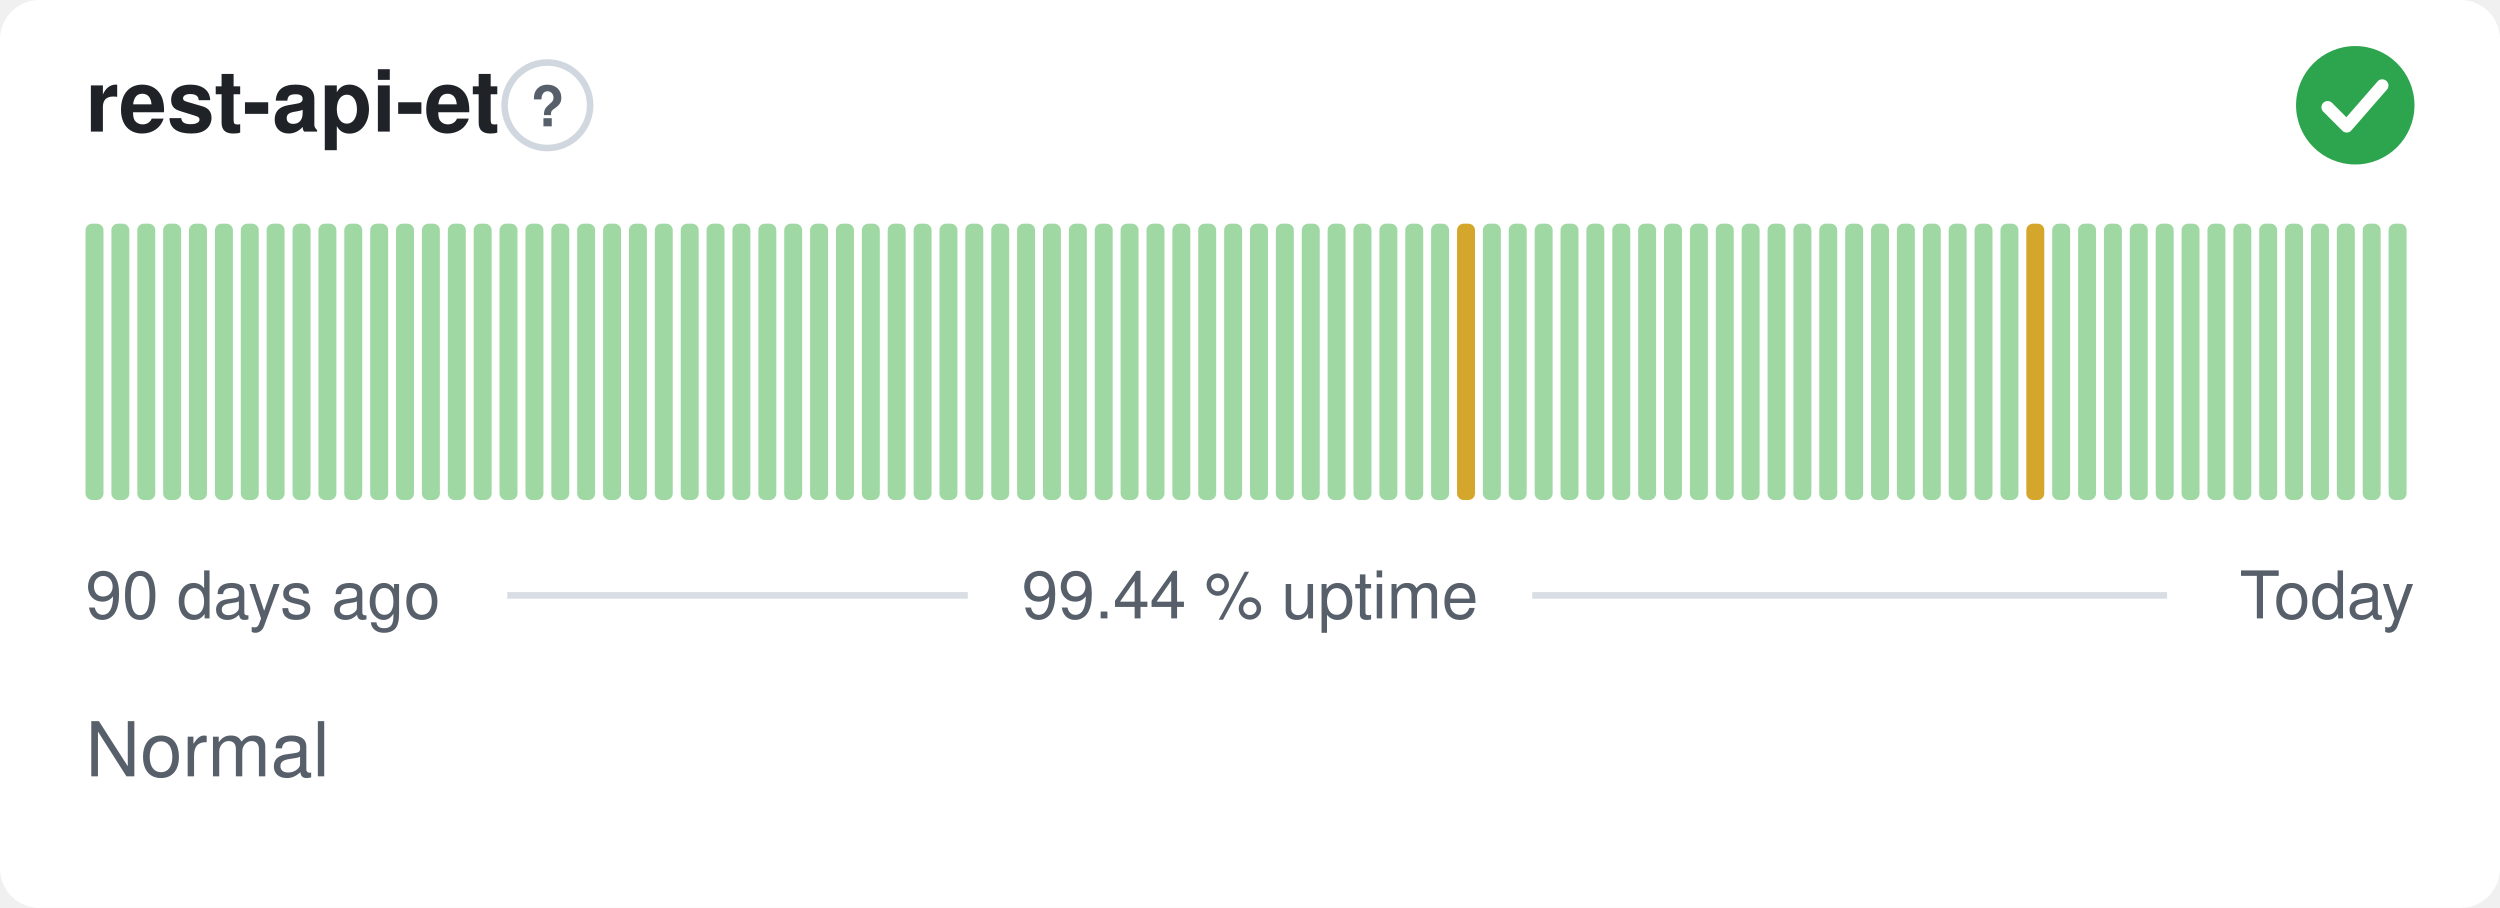
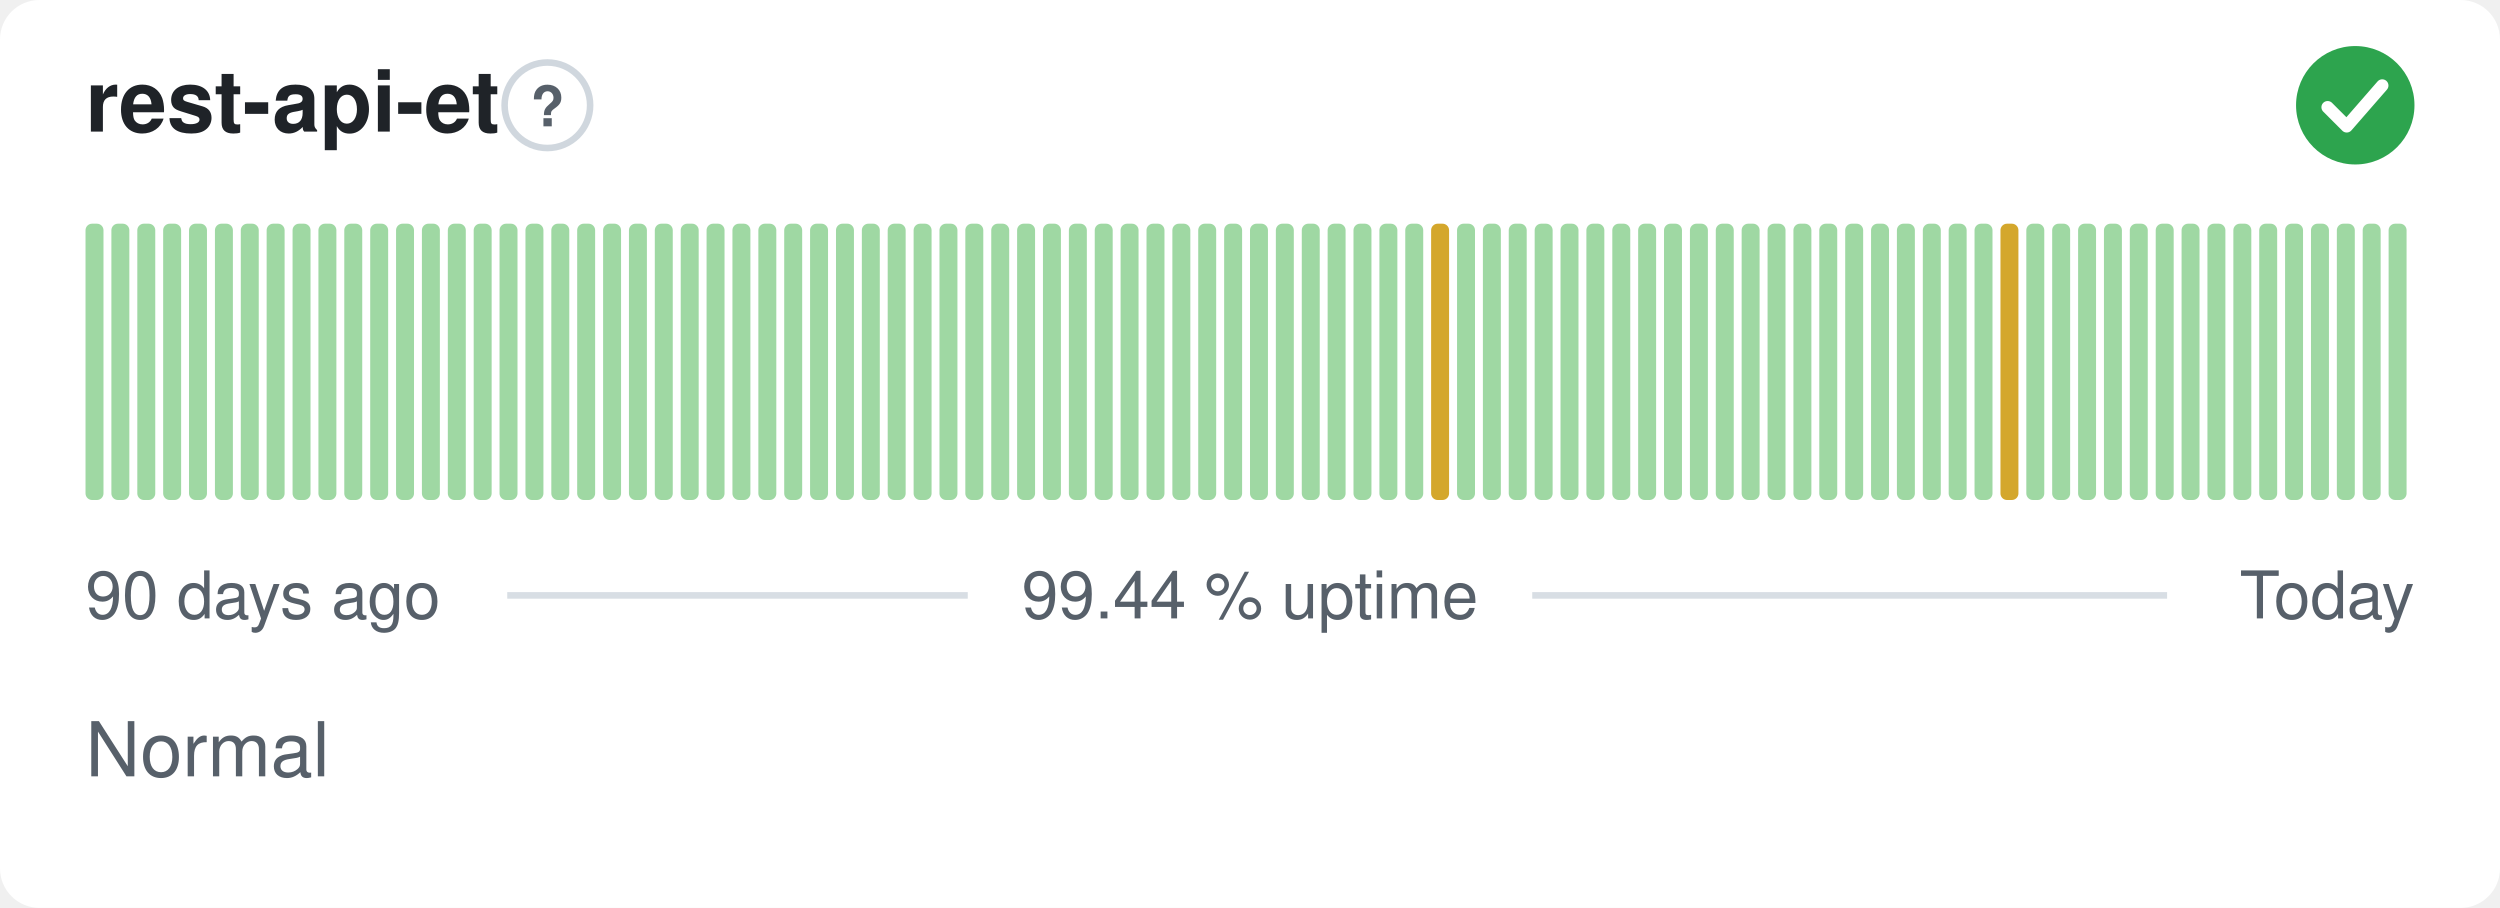
<svg xmlns="http://www.w3.org/2000/svg" width="380" height="138" viewBox="0 0 380 138" role="img" aria-label="rest-api-et: Normal, 99.44 % uptime over the last 90 days" font-family="-apple-system,BlinkMacSystemFont,'Segoe UI',Helvetica,Arial,sans-serif">
  <style>
    @media (prefers-color-scheme: dark) {
      .bg { fill: #0d1117 }
      .title { fill: #e6edf3 }
      .muted { fill: #8b949e }
      .hint { stroke: #30363d }
      .rule { stroke: #30363d }
      .nodata { fill: #21262d }
    }
  </style>
  <rect class="bg" width="380" height="138" rx="6" fill="#ffffff" />
  <text class="title" x="13" y="20" font-size="13" font-weight="600" fill="#1f2328">rest-api-et</text>
  <circle class="hint" cx="83.2" cy="16" r="6.5" fill="none" stroke="#d0d7de" stroke-width="1" />
  <text class="muted" x="83.2" y="19.2" text-anchor="middle" font-size="8.5" font-weight="700" fill="#57606a">?</text>
  <circle cx="358" cy="16" r="9" fill="#2da44e" />
  <path d="M353.80 16.30l2.90 2.90 5.40 -6.20" fill="none" stroke="#fff" stroke-width="1.89" stroke-linecap="round" stroke-linejoin="round" />
  <rect x="13.00" y="34.00" width="2.73" height="42.00" rx="1" fill="#9fd8a3" />
  <rect x="16.93" y="34.00" width="2.73" height="42.00" rx="1" fill="#9fd8a3" />
  <rect x="20.87" y="34.00" width="2.73" height="42.00" rx="1" fill="#9fd8a3" />
  <rect x="24.80" y="34.00" width="2.73" height="42.00" rx="1" fill="#9fd8a3" />
  <rect x="28.73" y="34.00" width="2.73" height="42.00" rx="1" fill="#9fd8a3" />
  <rect x="32.67" y="34.00" width="2.73" height="42.00" rx="1" fill="#9fd8a3" />
  <rect x="36.60" y="34.00" width="2.73" height="42.00" rx="1" fill="#9fd8a3" />
  <rect x="40.53" y="34.00" width="2.73" height="42.00" rx="1" fill="#9fd8a3" />
  <rect x="44.47" y="34.00" width="2.73" height="42.00" rx="1" fill="#9fd8a3" />
  <rect x="48.40" y="34.00" width="2.73" height="42.00" rx="1" fill="#9fd8a3" />
  <rect x="52.33" y="34.00" width="2.73" height="42.00" rx="1" fill="#9fd8a3" />
  <rect x="56.27" y="34.00" width="2.73" height="42.00" rx="1" fill="#9fd8a3" />
  <rect x="60.20" y="34.00" width="2.73" height="42.00" rx="1" fill="#9fd8a3" />
  <rect x="64.13" y="34.00" width="2.73" height="42.00" rx="1" fill="#9fd8a3" />
  <rect x="68.07" y="34.00" width="2.73" height="42.00" rx="1" fill="#9fd8a3" />
  <rect x="72.00" y="34.00" width="2.73" height="42.00" rx="1" fill="#9fd8a3" />
  <rect x="75.93" y="34.00" width="2.73" height="42.00" rx="1" fill="#9fd8a3" />
  <rect x="79.87" y="34.00" width="2.73" height="42.00" rx="1" fill="#9fd8a3" />
  <rect x="83.80" y="34.00" width="2.73" height="42.00" rx="1" fill="#9fd8a3" />
  <rect x="87.73" y="34.00" width="2.73" height="42.00" rx="1" fill="#9fd8a3" />
  <rect x="91.67" y="34.00" width="2.73" height="42.00" rx="1" fill="#9fd8a3" />
  <rect x="95.60" y="34.00" width="2.73" height="42.00" rx="1" fill="#9fd8a3" />
  <rect x="99.53" y="34.00" width="2.73" height="42.00" rx="1" fill="#9fd8a3" />
  <rect x="103.47" y="34.00" width="2.73" height="42.00" rx="1" fill="#9fd8a3" />
  <rect x="107.40" y="34.00" width="2.73" height="42.00" rx="1" fill="#9fd8a3" />
  <rect x="111.33" y="34.00" width="2.73" height="42.00" rx="1" fill="#9fd8a3" />
  <rect x="115.27" y="34.00" width="2.73" height="42.00" rx="1" fill="#9fd8a3" />
  <rect x="119.20" y="34.00" width="2.73" height="42.00" rx="1" fill="#9fd8a3" />
  <rect x="123.13" y="34.00" width="2.73" height="42.00" rx="1" fill="#9fd8a3" />
  <rect x="127.07" y="34.00" width="2.73" height="42.00" rx="1" fill="#9fd8a3" />
  <rect x="131.00" y="34.00" width="2.73" height="42.00" rx="1" fill="#9fd8a3" />
  <rect x="134.93" y="34.00" width="2.73" height="42.00" rx="1" fill="#9fd8a3" />
  <rect x="138.87" y="34.00" width="2.73" height="42.00" rx="1" fill="#9fd8a3" />
  <rect x="142.80" y="34.00" width="2.73" height="42.00" rx="1" fill="#9fd8a3" />
  <rect x="146.73" y="34.00" width="2.73" height="42.00" rx="1" fill="#9fd8a3" />
  <rect x="150.67" y="34.00" width="2.73" height="42.00" rx="1" fill="#9fd8a3" />
  <rect x="154.60" y="34.00" width="2.73" height="42.00" rx="1" fill="#9fd8a3" />
  <rect x="158.53" y="34.00" width="2.73" height="42.00" rx="1" fill="#9fd8a3" />
  <rect x="162.47" y="34.00" width="2.73" height="42.00" rx="1" fill="#9fd8a3" />
  <rect x="166.40" y="34.00" width="2.73" height="42.00" rx="1" fill="#9fd8a3" />
  <rect x="170.33" y="34.00" width="2.73" height="42.00" rx="1" fill="#9fd8a3" />
  <rect x="174.27" y="34.00" width="2.73" height="42.00" rx="1" fill="#9fd8a3" />
  <rect x="178.20" y="34.00" width="2.73" height="42.00" rx="1" fill="#9fd8a3" />
  <rect x="182.13" y="34.00" width="2.73" height="42.00" rx="1" fill="#9fd8a3" />
  <rect x="186.07" y="34.00" width="2.73" height="42.00" rx="1" fill="#9fd8a3" />
  <rect x="190.00" y="34.00" width="2.73" height="42.00" rx="1" fill="#9fd8a3" />
  <rect x="193.93" y="34.00" width="2.73" height="42.00" rx="1" fill="#9fd8a3" />
  <rect x="197.87" y="34.00" width="2.73" height="42.00" rx="1" fill="#9fd8a3" />
  <rect x="201.80" y="34.00" width="2.73" height="42.00" rx="1" fill="#9fd8a3" />
  <rect x="205.73" y="34.00" width="2.73" height="42.00" rx="1" fill="#9fd8a3" />
  <rect x="209.67" y="34.00" width="2.73" height="42.00" rx="1" fill="#9fd8a3" />
  <rect x="213.60" y="34.00" width="2.73" height="42.00" rx="1" fill="#9fd8a3" />
-   <rect x="217.53" y="34.00" width="2.73" height="42.00" rx="1" fill="#9fd8a3" />
-   <rect x="221.47" y="34.00" width="2.73" height="42.00" rx="1" fill="#d4a72c" />
+   <rect x="217.53" y="34.00" width="2.73" height="42.00" rx="1" fill="#d4a72c" />
+   <rect x="221.47" y="34.00" width="2.73" height="42.00" rx="1" fill="#9fd8a3" />
  <rect x="225.40" y="34.00" width="2.73" height="42.00" rx="1" fill="#9fd8a3" />
  <rect x="229.33" y="34.00" width="2.73" height="42.00" rx="1" fill="#9fd8a3" />
  <rect x="233.27" y="34.00" width="2.73" height="42.00" rx="1" fill="#9fd8a3" />
  <rect x="237.20" y="34.00" width="2.73" height="42.00" rx="1" fill="#9fd8a3" />
  <rect x="241.13" y="34.00" width="2.73" height="42.00" rx="1" fill="#9fd8a3" />
  <rect x="245.07" y="34.00" width="2.73" height="42.00" rx="1" fill="#9fd8a3" />
  <rect x="249.00" y="34.00" width="2.73" height="42.00" rx="1" fill="#9fd8a3" />
  <rect x="252.93" y="34.00" width="2.73" height="42.00" rx="1" fill="#9fd8a3" />
  <rect x="256.87" y="34.00" width="2.73" height="42.00" rx="1" fill="#9fd8a3" />
  <rect x="260.80" y="34.00" width="2.73" height="42.00" rx="1" fill="#9fd8a3" />
  <rect x="264.73" y="34.00" width="2.73" height="42.00" rx="1" fill="#9fd8a3" />
  <rect x="268.67" y="34.00" width="2.73" height="42.00" rx="1" fill="#9fd8a3" />
  <rect x="272.60" y="34.00" width="2.73" height="42.00" rx="1" fill="#9fd8a3" />
  <rect x="276.53" y="34.00" width="2.73" height="42.00" rx="1" fill="#9fd8a3" />
  <rect x="280.47" y="34.00" width="2.73" height="42.00" rx="1" fill="#9fd8a3" />
  <rect x="284.40" y="34.00" width="2.73" height="42.00" rx="1" fill="#9fd8a3" />
  <rect x="288.33" y="34.00" width="2.73" height="42.00" rx="1" fill="#9fd8a3" />
  <rect x="292.27" y="34.00" width="2.73" height="42.00" rx="1" fill="#9fd8a3" />
  <rect x="296.20" y="34.00" width="2.73" height="42.00" rx="1" fill="#9fd8a3" />
  <rect x="300.13" y="34.00" width="2.73" height="42.00" rx="1" fill="#9fd8a3" />
-   <rect x="304.07" y="34.00" width="2.73" height="42.00" rx="1" fill="#9fd8a3" />
-   <rect x="308.00" y="34.00" width="2.73" height="42.00" rx="1" fill="#d4a72c" />
+   <rect x="304.07" y="34.00" width="2.73" height="42.00" rx="1" fill="#d4a72c" />
+   <rect x="308.00" y="34.00" width="2.73" height="42.00" rx="1" fill="#9fd8a3" />
  <rect x="311.93" y="34.00" width="2.73" height="42.00" rx="1" fill="#9fd8a3" />
  <rect x="315.87" y="34.00" width="2.73" height="42.00" rx="1" fill="#9fd8a3" />
  <rect x="319.80" y="34.00" width="2.73" height="42.00" rx="1" fill="#9fd8a3" />
  <rect x="323.73" y="34.00" width="2.73" height="42.00" rx="1" fill="#9fd8a3" />
  <rect x="327.67" y="34.00" width="2.73" height="42.00" rx="1" fill="#9fd8a3" />
  <rect x="331.60" y="34.00" width="2.73" height="42.00" rx="1" fill="#9fd8a3" />
  <rect x="335.53" y="34.00" width="2.73" height="42.00" rx="1" fill="#9fd8a3" />
  <rect x="339.47" y="34.00" width="2.73" height="42.00" rx="1" fill="#9fd8a3" />
  <rect x="343.40" y="34.00" width="2.73" height="42.00" rx="1" fill="#9fd8a3" />
  <rect x="347.33" y="34.00" width="2.73" height="42.00" rx="1" fill="#9fd8a3" />
  <rect x="351.27" y="34.00" width="2.73" height="42.00" rx="1" fill="#9fd8a3" />
  <rect x="355.20" y="34.00" width="2.73" height="42.00" rx="1" fill="#9fd8a3" />
  <rect x="359.13" y="34.00" width="2.73" height="42.00" rx="1" fill="#9fd8a3" />
  <rect x="363.07" y="34.00" width="2.73" height="42.00" rx="1" fill="#9fd8a3" />
  <text class="muted" x="13" y="94" font-size="10" fill="#57606a">90 days ago</text>
  <text class="muted" x="190" y="94" text-anchor="middle" font-size="10" fill="#57606a">99.44 % uptime</text>
  <text class="muted" x="367" y="94" text-anchor="end" font-size="10" fill="#57606a">Today</text>
  <line class="rule" x1="77.1" y1="90.5" x2="147.1" y2="90.5" stroke="#d8dee4" stroke-width="1" />
  <line class="rule" x1="232.9" y1="90.5" x2="329.4" y2="90.5" stroke="#d8dee4" stroke-width="1" />
  <text class="muted" x="13" y="118" font-size="11.5" fill="#57606a">Normal</text>
</svg>
